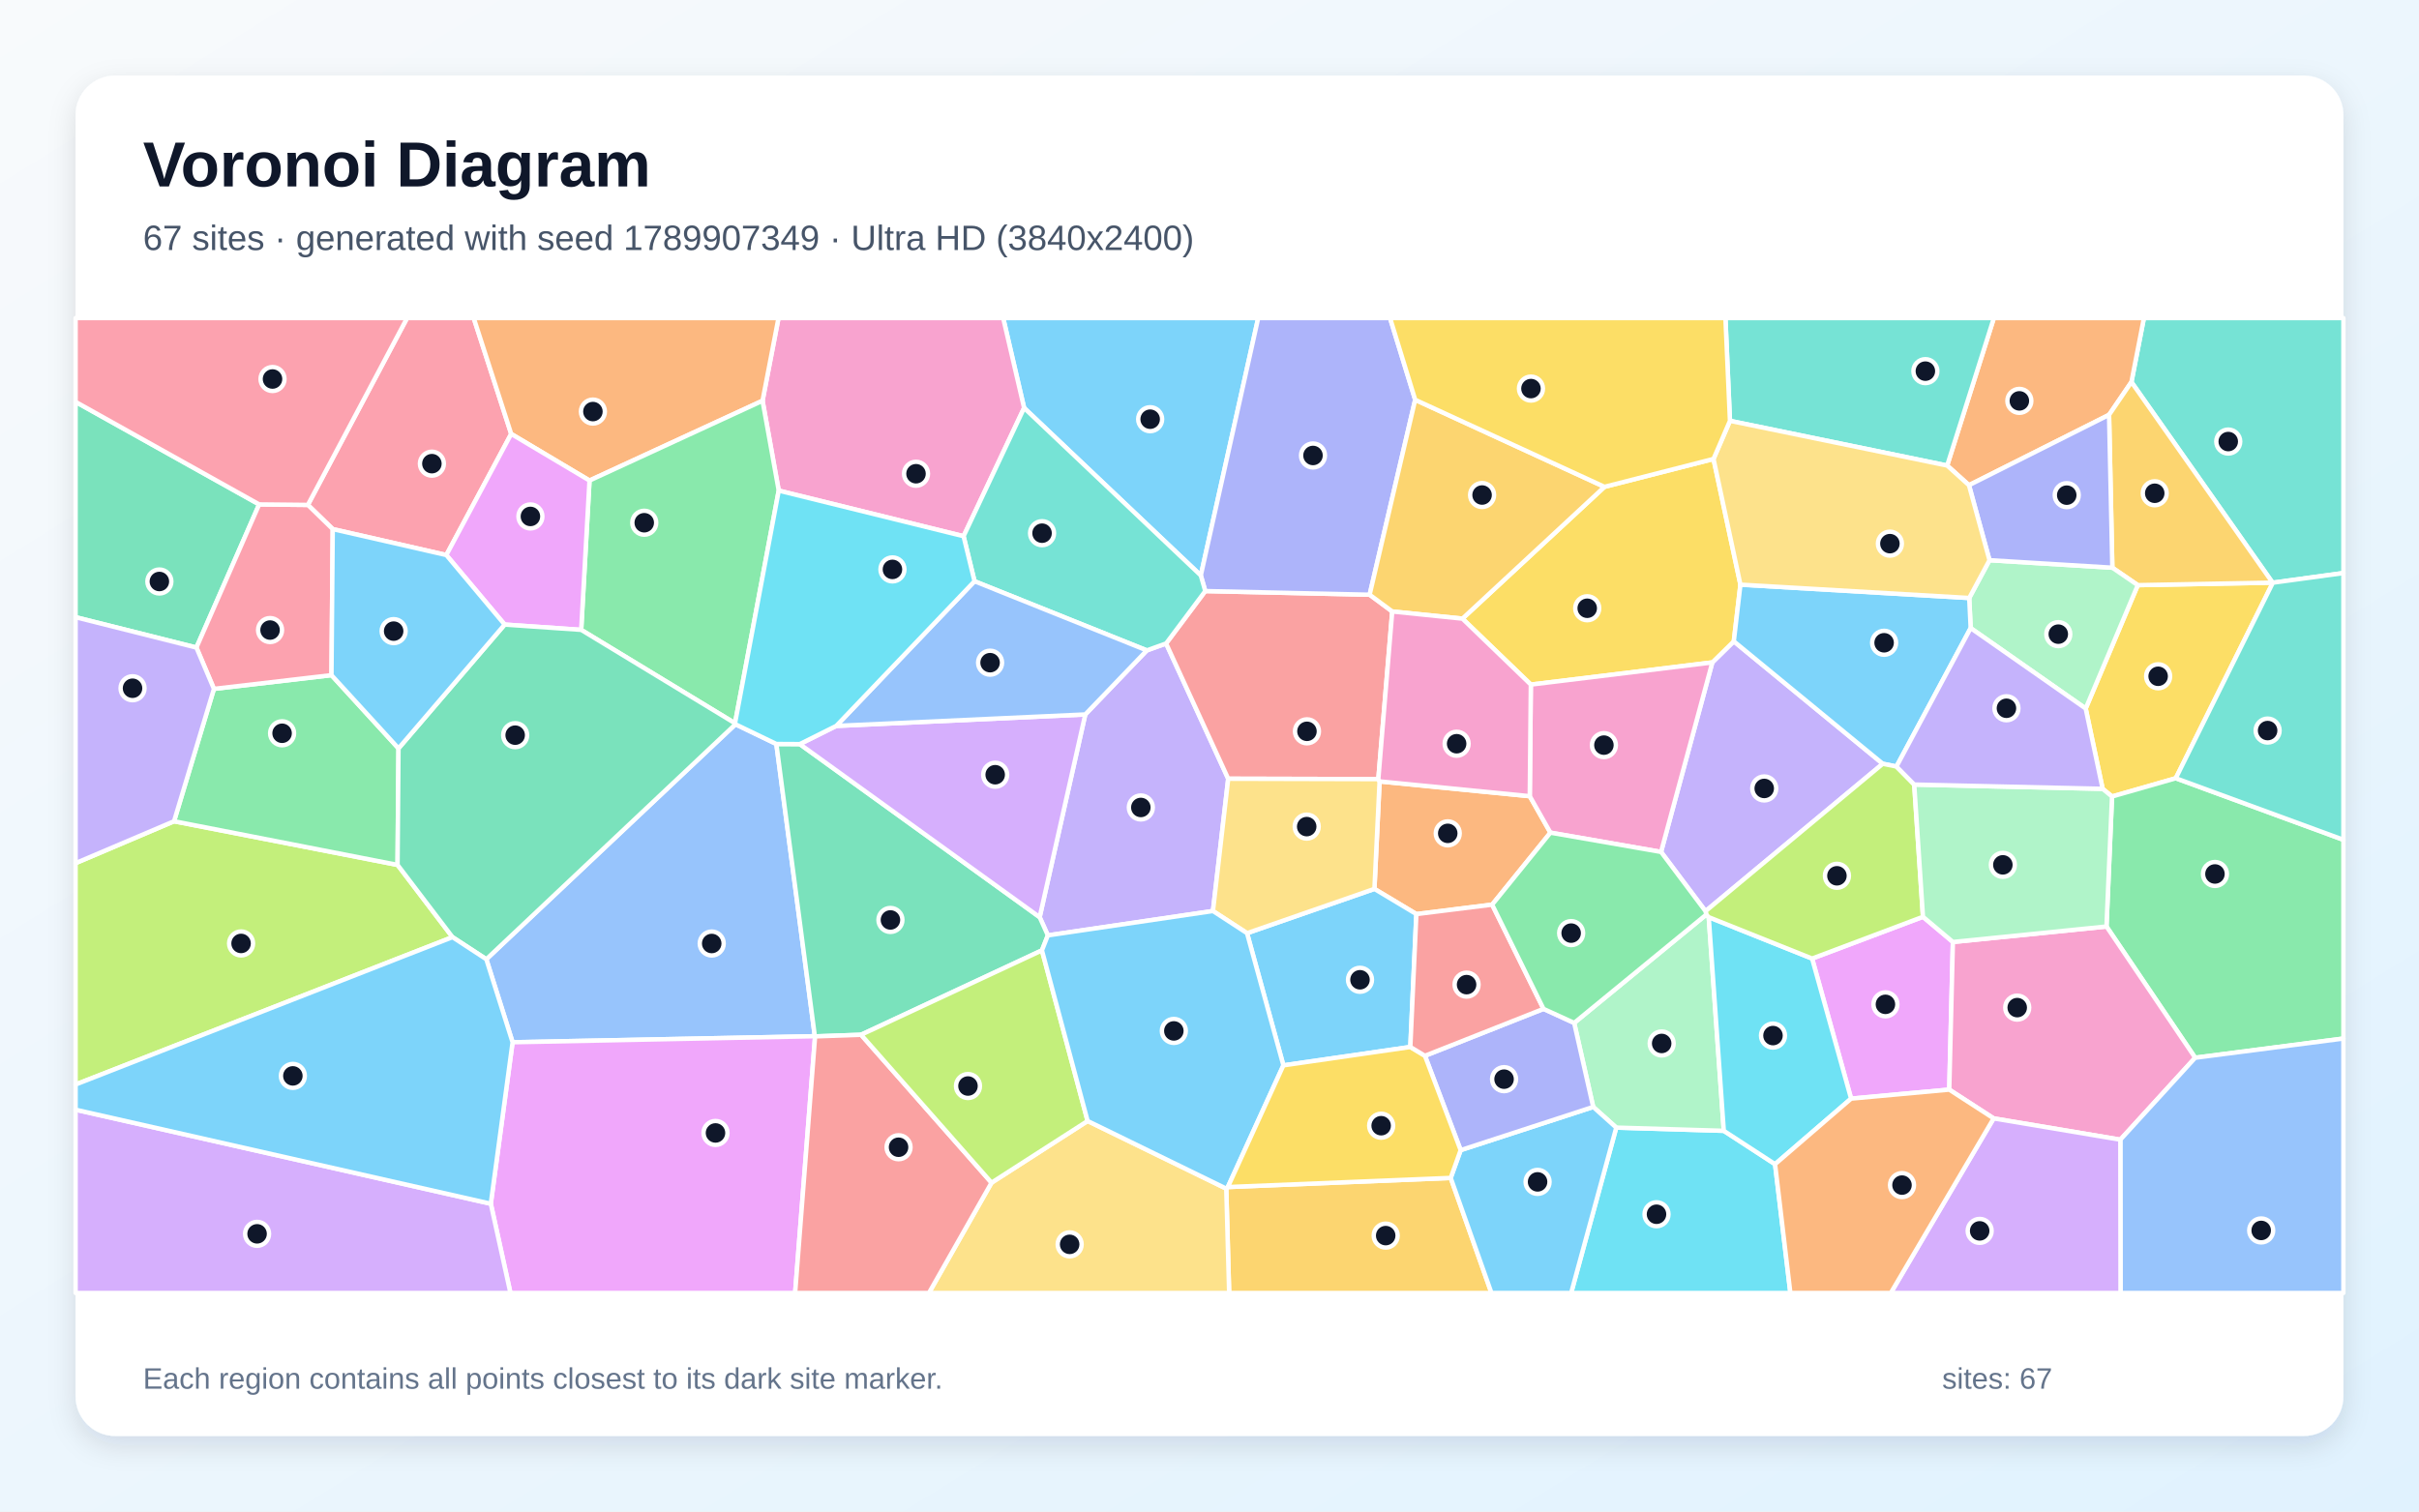
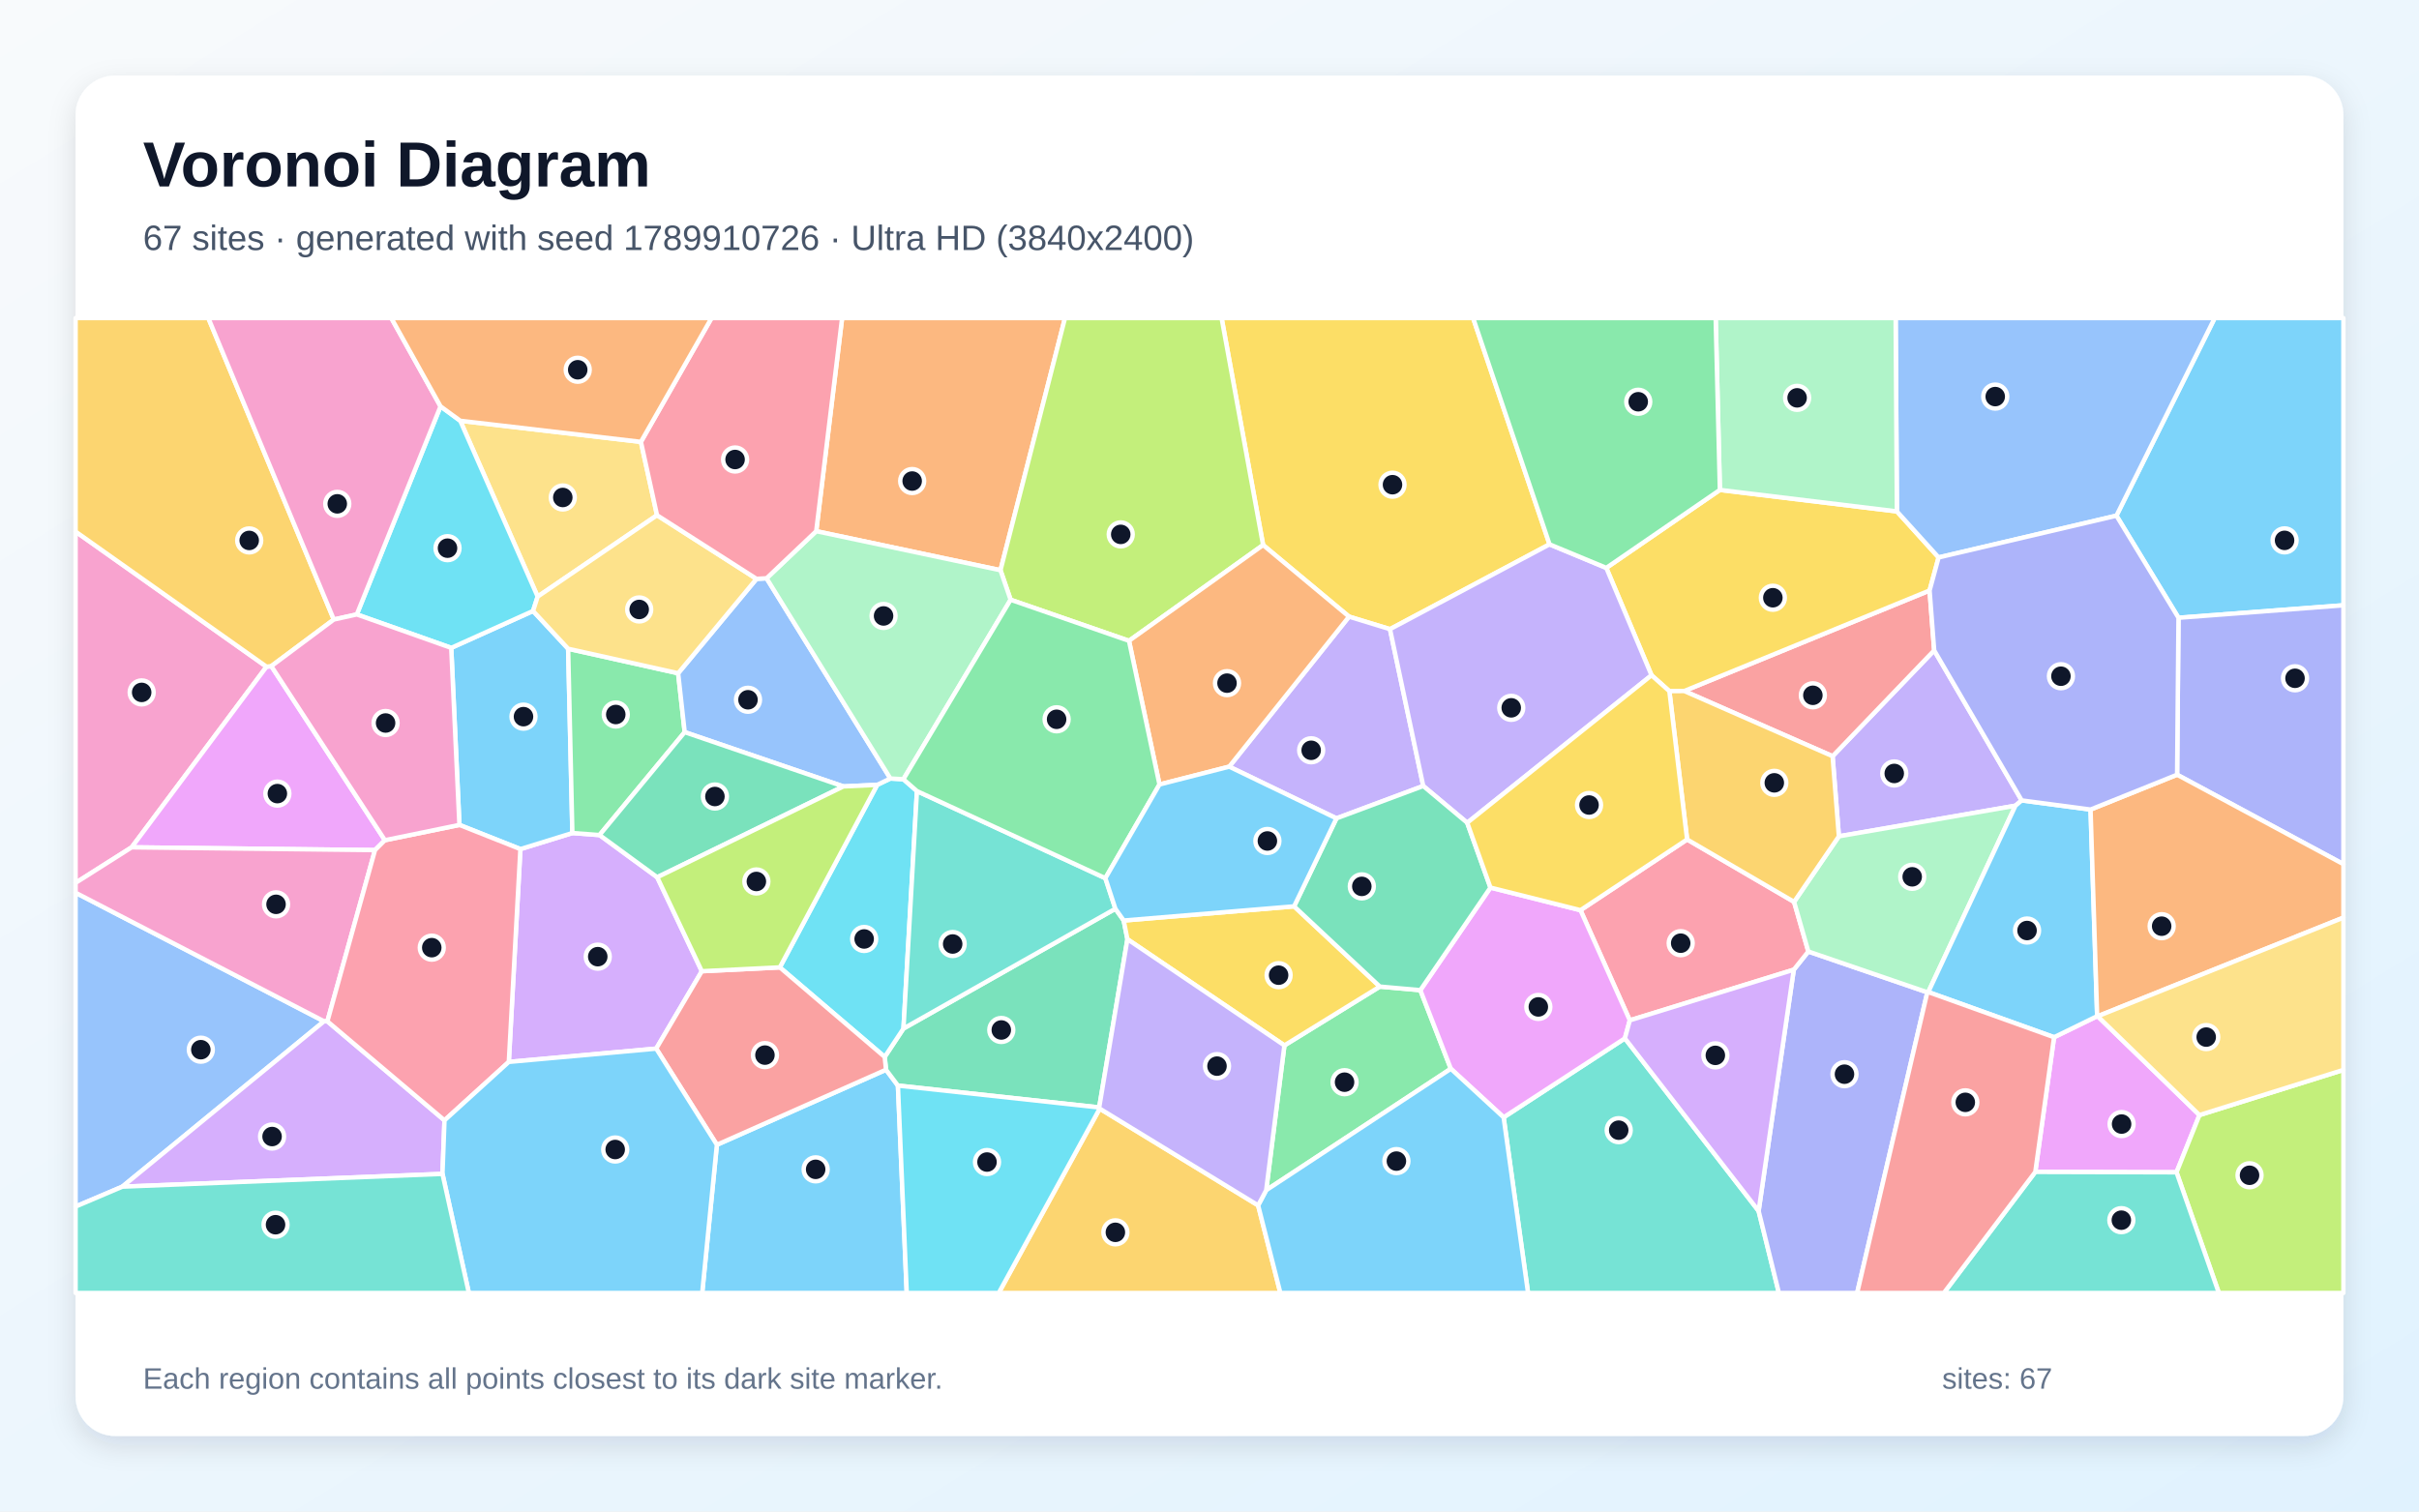
<svg xmlns="http://www.w3.org/2000/svg" width="3840" height="2400" viewBox="0 0 3840 2400" role="img" aria-labelledby="title description">
  <defs>
    <linearGradient id="background" x1="0" y1="0" x2="1" y2="1">
      <stop stop-color="#F8FAFC" />
      <stop offset="1" stop-color="#E0F2FE" />
    </linearGradient>
    <filter id="shadow" x="-5%" y="-5%" width="110%" height="110%">
      <feDropShadow dx="0" dy="15" stdDeviation="22" flood-color="#0F172A" flood-opacity=".12" />
    </filter>
  </defs>
  <rect width="3840" height="2400" fill="url(#background)" />
  <rect x="120" y="120" width="3600" height="2160" rx="63" fill="#FFFFFF" filter="url(#shadow)" />
  <g font-family="Arial, sans-serif">
    <text x="227" y="296" font-size="101" font-weight="700" fill="#0F172A">Voronoi Diagram</text>
-     <text x="227" y="397" font-size="56" fill="#475569">67 sites · generated with seed 1789907349 · Ultra HD (3840x2400)</text>
+     <text x="227" y="397" font-size="56" fill="#475569">67 sites · generated with seed 1789910726 · Ultra HD (3840x2400)</text>
  </g>
  <g stroke="#FFFFFF" stroke-width="7" stroke-linejoin="round">
-     <polygon points="1906.2,913.7 1625.7,647.7 1592.5,505.0 1997.3,505.0" fill="#38BDF8" fill-opacity="0.65" />
-     <polygon points="1925.5,1446.5 1663.4,1485.2 1650.4,1456.3 1722.8,1134.4 1820.5,1032.7 1851.1,1021.7 1949.7,1236.5" fill="#A78BFA" fill-opacity="0.65" />
-     <polygon points="1529.6,851.4 1236.2,779.0 1210.5,636.3 1235.8,505.0 1592.5,505.0 1625.7,647.7" fill="#F472B6" fill-opacity="0.65" />
-     <polygon points="2428.4,1264.2 2461.2,1322.1 2368.7,1436.4 2248.4,1451.4 2181.8,1411.4 2190.0,1240.7" fill="#FB923C" fill-opacity="0.65" />
-     <polygon points="3453.9,1235.7 3352.7,1264.7 3337.8,1252.5 3310.9,1125.0 3393.6,929.1 3607.5,925.1 3608.0,925.2" fill="#FACC15" fill-opacity="0.65" />
-     <polygon points="3484.7,1679.5 3343.9,1471.1 3352.7,1264.7 3453.9,1235.7 3720.0,1333.4 3720.0,1649.0" fill="#4ADE80" fill-opacity="0.65" />
-     <polygon points="3608.0,925.2 3607.5,925.1 3383.5,606.6 3403.3,505.0 3720.0,505.0 3720.0,909.9" fill="#2DD4BF" fill-opacity="0.65" />
-     <polygon points="813.7,1654.9 772.0,1523.1 1167.5,1150.0 1232.4,1181.3 1293.5,1645.3" fill="#60A5FA" fill-opacity="0.65" />
-     <polygon points="2938.5,1744.4 2876.6,1522.0 3052.6,1455.7 3100.1,1495.7 3094.3,1730.1" fill="#E879F9" fill-opacity="0.65" />
-     <polygon points="1654.0,1509.0 1366.9,1643.0 1293.9,1645.6 1293.5,1645.3 1232.4,1181.3 1269.6,1181.5 1650.4,1456.3 1663.4,1485.2" fill="#34D399" fill-opacity="0.65" />
-     <polygon points="1913.3,938.5 2174.2,944.3 2210.1,970.9 2188.0,1237.1 1949.7,1236.5 1851.1,1021.7" fill="#F87171" fill-opacity="0.65" />
-     <polygon points="2246.5,634.8 2174.2,944.3 1913.3,938.5 1906.2,913.7 1997.3,505.0 2206.6,505.0" fill="#818CF8" fill-opacity="0.65" />
-     <polygon points="1946.6,1887.3 1949.1,1884.8 2302.9,1870.3 2367.6,2053.0 1951.2,2053.0" fill="#FBBF24" fill-opacity="0.65" />
-     <polygon points="120.0,1722.0 120.0,1370.5 276.3,1304.0 631.1,1373.3 718.3,1488.0" fill="#A3E635" fill-opacity="0.65" />
-     <polygon points="1269.6,1181.5 1327.5,1152.6 1722.8,1134.4 1650.4,1456.3" fill="#C084FC" fill-opacity="0.65" />
-     <polygon points="811.5,689.0 708.5,881.3 528.2,840.1 488.7,801.7 646.2,505.0 752.0,505.0" fill="#FB7185" fill-opacity="0.65" />
-     <polygon points="2565.7,1790.4 2736.4,1795.5 2817.8,1848.5 2842.1,2053.0 2494.1,2053.0" fill="#22D3EE" fill-opacity="0.65" />
-     <polygon points="2708.6,1452.2 2712.5,1456.3 2736.4,1795.5 2565.7,1790.4 2529.1,1757.6 2498.9,1624.2" fill="#86EFAC" fill-opacity="0.65" />
-     <polygon points="1574.0,1877.9 1726.5,1779.9 1946.6,1887.3 1951.2,2053.0 1474.6,2053.0" fill="#FCD34D" fill-opacity="0.65" />
-     <polygon points="2238.8,1662.4 2037.3,1691.6 1979.6,1481.7 2181.8,1411.4 2248.4,1451.4" fill="#38BDF8" fill-opacity="0.65" />
-     <polygon points="2302.9,1870.3 2318.7,1826.2 2529.1,1757.6 2565.7,1790.4 2494.1,2053.0 2367.6,2053.0" fill="#38BDF8" fill-opacity="0.65" />
-     <polygon points="2988.8,1212.7 2707.4,1446.8 2636.8,1352.7 2718.2,1051.8 2752.3,1018.3" fill="#A78BFA" fill-opacity="0.65" />
-     <polygon points="3164.8,1775.8 3094.3,1730.1 3100.1,1495.7 3343.9,1471.1 3484.7,1679.5 3365.9,1809.6" fill="#F472B6" fill-opacity="0.65" />
-     <polygon points="3383.5,606.6 3348.0,658.7 3125.6,770.4 3091.0,739.2 3165.1,505.0 3403.3,505.0" fill="#FB923C" fill-opacity="0.65" />
-     <polygon points="2321.5,982.3 2547.0,773.0 2720.1,728.7 2762.8,928.3 2752.3,1018.3 2718.2,1051.8 2430.1,1087.0" fill="#FACC15" fill-opacity="0.65" />
-     <polygon points="632.6,1188.3 631.1,1373.3 276.3,1304.0 339.6,1093.8 526.2,1072.0" fill="#4ADE80" fill-opacity="0.65" />
-     <polygon points="1913.3,938.5 1851.1,1021.7 1820.5,1032.7 1547.0,922.9 1529.6,851.4 1625.7,647.7 1906.2,913.7" fill="#2DD4BF" fill-opacity="0.65" />
-     <polygon points="1327.5,1152.6 1547.0,922.9 1820.5,1032.7 1722.8,1134.4" fill="#60A5FA" fill-opacity="0.65" />
-     <polygon points="779.1,1911.3 813.7,1654.9 1293.5,1645.3 1293.9,1645.6 1262.2,2053.0 810.3,2053.0" fill="#E879F9" fill-opacity="0.65" />
-     <polygon points="411.4,800.9 311.8,1028.2 120.0,980.0 120.0,638.1" fill="#34D399" fill-opacity="0.65" />
-     <polygon points="1293.9,1645.6 1366.9,1643.0 1574.0,1877.9 1474.6,2053.0 1262.2,2053.0" fill="#F87171" fill-opacity="0.65" />
-     <polygon points="2450.2,1601.9 2498.9,1624.2 2529.1,1757.6 2318.7,1826.2 2262.0,1676.4" fill="#818CF8" fill-opacity="0.65" />
-     <polygon points="3353.2,901.4 3348.0,658.7 3383.5,606.6 3607.5,925.1 3393.6,929.1" fill="#FBBF24" fill-opacity="0.65" />
-     <polygon points="1366.9,1643.0 1654.0,1509.0 1726.5,1779.9 1574.0,1877.9" fill="#A3E635" fill-opacity="0.65" />
-     <polygon points="120.0,1762.0 779.1,1911.3 810.3,2053.0 120.0,2053.0" fill="#C084FC" fill-opacity="0.65" />
-     <polygon points="526.2,1072.0 339.6,1093.8 311.8,1028.2 411.4,800.9 488.7,801.7 528.2,840.1" fill="#FB7185" fill-opacity="0.65" />
-     <polygon points="2817.8,1848.5 2736.4,1795.5 2712.5,1456.3 2876.6,1522.0 2938.5,1744.4" fill="#22D3EE" fill-opacity="0.65" />
-     <polygon points="3128.3,997.3 3126.0,949.5 3158.2,889.5 3353.2,901.4 3393.6,929.1 3310.9,1125.0" fill="#86EFAC" fill-opacity="0.65" />
-     <polygon points="1979.6,1481.7 1925.5,1446.5 1949.7,1236.5 2188.0,1237.1 2190.0,1240.7 2181.8,1411.4" fill="#FCD34D" fill-opacity="0.65" />
-     <polygon points="1726.5,1779.9 1654.0,1509.0 1663.4,1485.2 1925.5,1446.5 1979.6,1481.7 2037.3,1691.6 1949.1,1884.8 1946.6,1887.3" fill="#38BDF8" fill-opacity="0.65" />
-     <polygon points="3126.0,949.5 3128.3,997.3 3010.5,1217.1 2988.8,1212.7 2752.3,1018.3 2762.8,928.3" fill="#38BDF8" fill-opacity="0.65" />
-     <polygon points="311.8,1028.2 339.6,1093.8 276.3,1304.0 120.0,1370.5 120.0,980.0" fill="#A78BFA" fill-opacity="0.65" />
-     <polygon points="2430.1,1087.0 2718.2,1051.8 2636.8,1352.7 2461.2,1322.1 2428.4,1264.2" fill="#F472B6" fill-opacity="0.65" />
-     <polygon points="935.8,763.0 811.5,689.0 752.0,505.0 1235.8,505.0 1210.5,636.3" fill="#FB923C" fill-opacity="0.65" />
-     <polygon points="2037.3,1691.6 2238.8,1662.4 2262.0,1676.4 2318.7,1826.2 2302.9,1870.3 1949.1,1884.8" fill="#FACC15" fill-opacity="0.65" />
-     <polygon points="1166.8,1148.4 922.6,1000.1 935.8,763.0 1210.5,636.3 1236.2,779.0" fill="#4ADE80" fill-opacity="0.65" />
-     <polygon points="3091.0,739.2 2746.2,668.2 2739.0,505.0 3165.1,505.0" fill="#2DD4BF" fill-opacity="0.65" />
-     <polygon points="3365.9,1809.6 3484.7,1679.5 3720.0,1649.0 3720.0,2053.0 3366.2,2053.0" fill="#60A5FA" fill-opacity="0.65" />
-     <polygon points="922.6,1000.1 801.1,991.7 708.5,881.3 811.5,689.0 935.8,763.0" fill="#E879F9" fill-opacity="0.65" />
-     <polygon points="718.3,1488.0 631.1,1373.3 632.6,1188.3 801.1,991.7 922.6,1000.1 1166.8,1148.4 1167.5,1150.0 772.0,1523.1" fill="#34D399" fill-opacity="0.65" />
-     <polygon points="2450.2,1601.9 2262.0,1676.4 2238.8,1662.4 2248.4,1451.4 2368.7,1436.4" fill="#F87171" fill-opacity="0.65" />
-     <polygon points="3158.2,889.5 3125.6,770.4 3348.0,658.7 3353.2,901.4" fill="#818CF8" fill-opacity="0.65" />
-     <polygon points="2547.0,773.0 2321.5,982.3 2210.1,970.9 2174.2,944.3 2246.5,634.8" fill="#FBBF24" fill-opacity="0.65" />
-     <polygon points="3010.5,1217.1 3038.7,1245.7 3052.6,1455.7 2876.6,1522.0 2712.5,1456.3 2708.6,1452.2 2707.4,1446.8 2988.8,1212.7" fill="#A3E635" fill-opacity="0.65" />
-     <polygon points="3164.8,1775.8 3365.9,1809.6 3366.2,2053.0 3001.5,2053.0" fill="#C084FC" fill-opacity="0.65" />
-     <polygon points="488.7,801.7 411.4,800.9 120.0,638.1 120.0,505.0 646.2,505.0" fill="#FB7185" fill-opacity="0.65" />
-     <polygon points="1547.0,922.9 1327.5,1152.6 1269.6,1181.5 1232.4,1181.3 1167.5,1150.0 1166.8,1148.4 1236.2,779.0 1529.6,851.4" fill="#22D3EE" fill-opacity="0.65" />
-     <polygon points="3100.1,1495.7 3052.6,1455.7 3038.7,1245.7 3337.8,1252.5 3352.7,1264.7 3343.9,1471.1" fill="#86EFAC" fill-opacity="0.65" />
-     <polygon points="2746.2,668.2 3091.0,739.2 3125.6,770.4 3158.2,889.5 3126.0,949.5 2762.8,928.3 2720.1,728.7" fill="#FCD34D" fill-opacity="0.65" />
-     <polygon points="801.1,991.7 632.6,1188.3 526.2,1072.0 528.2,840.1 708.5,881.3" fill="#38BDF8" fill-opacity="0.65" />
-     <polygon points="120.0,1762.0 120.0,1722.0 718.3,1488.0 772.0,1523.1 813.7,1654.9 779.1,1911.3" fill="#38BDF8" fill-opacity="0.65" />
-     <polygon points="3038.7,1245.7 3010.5,1217.1 3128.3,997.3 3310.9,1125.0 3337.8,1252.5" fill="#A78BFA" fill-opacity="0.65" />
-     <polygon points="2321.5,982.3 2430.1,1087.0 2428.4,1264.2 2190.0,1240.7 2188.0,1237.1 2210.1,970.9" fill="#F472B6" fill-opacity="0.65" />
-     <polygon points="2817.8,1848.5 2938.5,1744.4 3094.3,1730.1 3164.8,1775.8 3001.5,2053.0 2842.1,2053.0" fill="#FB923C" fill-opacity="0.65" />
-     <polygon points="2746.2,668.2 2720.1,728.7 2547.0,773.0 2246.5,634.8 2206.6,505.0 2739.0,505.0" fill="#FACC15" fill-opacity="0.65" />
-     <polygon points="2636.8,1352.7 2707.4,1446.8 2708.6,1452.2 2498.9,1624.2 2450.2,1601.9 2368.7,1436.4 2461.2,1322.1" fill="#4ADE80" fill-opacity="0.65" />
-     <polygon points="3453.9,1235.7 3608.0,925.2 3720.0,909.9 3720.0,1333.4" fill="#2DD4BF" fill-opacity="0.65" />
+     <polygon points="1138.0,1817.7 1406.5,1698.5 1425.4,1723.7 1439.4,2053.0 1114.7,2053.0" fill="#38BDF8" fill-opacity="0.65" />
+     <polygon points="3209.3,1270.9 3199.4,1279.3 2919.1,1327.9 2909.1,1200.7 3070.4,1032.7" fill="#A78BFA" fill-opacity="0.65" />
+     <polygon points="423.1,1058.6 209.0,1345.4 120.0,1401.8 120.0,844.1" fill="#F472B6" fill-opacity="0.65" />
+     <polygon points="1588.2,905.4 1295.7,843.4 1336.8,505.0 1690.6,505.0" fill="#FB923C" fill-opacity="0.65" />
+     <polygon points="2459.8,864.3 2206.5,999.0 2141.5,979.1 2005.1,865.4 1939.2,505.0 2338.5,505.0" fill="#FACC15" fill-opacity="0.65" />
+     <polygon points="2010.0,1889.8 2038.9,1659.9 2190.4,1566.5 2254.7,1572.2 2303.1,1697.0" fill="#4ADE80" fill-opacity="0.65" />
+     <polygon points="2386.9,1774.1 2579.4,1648.7 2791.7,1922.8 2823.9,2053.0 2425.7,2053.0" fill="#2DD4BF" fill-opacity="0.65" />
+     <polygon points="194.2,1884.2 120.0,1915.8 120.0,1417.5 514.4,1621.6" fill="#60A5FA" fill-opacity="0.65" />
+     <polygon points="611.0,1334.1 595.3,1349.8 209.0,1345.4 423.1,1058.6 430.7,1057.7" fill="#E879F9" fill-opacity="0.65" />
+     <polygon points="1783.8,1461.6 1789.7,1491.3 1744.9,1758.4 1425.4,1723.7 1406.5,1698.5 1404.4,1678.2 1434.2,1633.1 1770.6,1442.9" fill="#34D399" fill-opacity="0.65" />
+     <polygon points="2673.6,1097.2 3063.1,937.6 3070.4,1032.7 2909.1,1200.7" fill="#F87171" fill-opacity="0.65" />
+     <polygon points="2791.7,1922.8 2847.5,1539.7 2870.6,1510.8 3059.5,1575.6 2948.1,2053.0 2823.9,2053.0" fill="#818CF8" fill-opacity="0.65" />
+     <polygon points="529.9,983.7 430.7,1057.7 423.1,1058.6 120.0,844.1 120.0,505.0 330.7,505.0" fill="#FBBF24" fill-opacity="0.65" />
+     <polygon points="2005.1,865.4 1792.2,1017.5 1604.3,952.3 1588.2,905.4 1690.6,505.0 1939.2,505.0" fill="#A3E635" fill-opacity="0.65" />
+     <polygon points="807.7,1686.1 826.1,1348.2 908.6,1322.7 951.7,1325.9 1043.3,1392.9 1114.1,1542.1 1041.7,1665.0" fill="#C084FC" fill-opacity="0.65" />
+     <polygon points="2678.2,1332.9 2848.0,1432.0 2870.6,1510.8 2847.5,1539.7 2587.2,1620.1 2508.9,1445.2" fill="#FB7185" fill-opacity="0.65" />
+     <polygon points="1237.9,1536.0 1392.5,1246.2 1413.4,1236.1 1434.1,1237.3 1455.6,1256.1 1434.2,1633.1 1404.4,1678.2" fill="#22D3EE" fill-opacity="0.65" />
+     <polygon points="3061.0,1575.2 3059.5,1575.6 2870.6,1510.8 2848.0,1432.0 2919.1,1327.9 3199.4,1279.3" fill="#86EFAC" fill-opacity="0.65" />
+     <polygon points="1017.4,701.6 1043.0,818.1 853.5,947.3 730.6,668.1" fill="#FCD34D" fill-opacity="0.65" />
+     <polygon points="3458.2,980.9 3359.7,818.8 3515.7,505.0 3720.0,505.0 3720.0,961.1" fill="#38BDF8" fill-opacity="0.65" />
+     <polygon points="901.9,1030.1 908.6,1322.7 826.1,1348.2 729.3,1309.8 716.3,1028.7 846.2,970.1" fill="#38BDF8" fill-opacity="0.65" />
+     <polygon points="2259.3,1248.0 2121.5,1299.4 1951.3,1217.3 2141.5,979.1 2206.5,999.0" fill="#A78BFA" fill-opacity="0.65" />
+     <polygon points="519.7,1621.7 514.4,1621.6 120.0,1417.5 120.0,1401.8 209.0,1345.4 595.3,1349.8" fill="#F472B6" fill-opacity="0.65" />
+     <polygon points="1951.3,1217.3 1840.6,1245.6 1792.2,1017.5 2005.1,865.4 2141.5,979.1" fill="#FB923C" fill-opacity="0.65" />
+     <polygon points="2730.2,777.9 3011.2,812.0 3077.4,885.1 3063.1,937.6 2673.6,1097.2 2650.0,1097.4 2621.7,1072.2 2549.9,901.7" fill="#FACC15" fill-opacity="0.65" />
+     <polygon points="901.9,1030.1 1076.5,1069.0 1086.9,1162.5 951.7,1325.9 908.6,1322.7" fill="#4ADE80" fill-opacity="0.65" />
+     <polygon points="1754.7,1394.4 1770.6,1442.9 1434.2,1633.1 1455.6,1256.1" fill="#2DD4BF" fill-opacity="0.65" />
+     <polygon points="1338.8,1248.7 1086.9,1162.5 1076.5,1069.0 1200.9,919.1 1216.9,918.2 1413.4,1236.1 1392.5,1246.2" fill="#60A5FA" fill-opacity="0.65" />
+     <polygon points="3230.9,1860.8 3260.7,1646.9 3329.1,1613.5 3329.9,1613.6 3491.5,1770.5 3455.1,1861.4" fill="#E879F9" fill-opacity="0.65" />
+     <polygon points="1338.8,1248.7 1043.3,1392.9 951.7,1325.9 1086.9,1162.5" fill="#34D399" fill-opacity="0.65" />
+     <polygon points="1041.7,1665.0 1114.1,1542.1 1237.9,1536.0 1404.4,1678.2 1406.5,1698.5 1138.0,1817.7" fill="#F87171" fill-opacity="0.65" />
+     <polygon points="3456.0,1230.1 3458.2,980.9 3720.0,961.1 3720.0,1372.1" fill="#818CF8" fill-opacity="0.65" />
+     <polygon points="1745.7,1760.3 1997.2,1913.9 2032.5,2053.0 1585.4,2053.0" fill="#FBBF24" fill-opacity="0.65" />
+     <polygon points="3455.1,1861.4 3491.5,1770.5 3720.0,1698.8 3720.0,2053.0 3522.3,2053.0" fill="#A3E635" fill-opacity="0.65" />
+     <polygon points="194.2,1884.2 514.4,1621.6 519.7,1621.7 705.6,1778.9 702.4,1863.9" fill="#C084FC" fill-opacity="0.65" />
+     <polygon points="705.6,1778.9 519.7,1621.7 595.3,1349.8 611.0,1334.1 729.3,1309.8 826.1,1348.2 807.7,1686.1" fill="#FB7185" fill-opacity="0.65" />
+     <polygon points="566.4,975.6 699.3,645.2 730.6,668.1 853.5,947.3 846.2,970.1 716.3,1028.7" fill="#22D3EE" fill-opacity="0.65" />
+     <polygon points="1434.1,1237.3 1413.4,1236.1 1216.9,918.2 1295.7,843.4 1588.2,905.4 1604.3,952.3" fill="#86EFAC" fill-opacity="0.65" />
+     <polygon points="1200.9,919.1 1076.5,1069.0 901.9,1030.1 846.2,970.1 853.5,947.3 1043.0,818.1" fill="#FCD34D" fill-opacity="0.65" />
+     <polygon points="3318.6,1285.4 3329.1,1613.5 3260.7,1646.9 3061.0,1575.2 3199.4,1279.3 3209.3,1270.9" fill="#38BDF8" fill-opacity="0.65" />
+     <polygon points="702.4,1863.9 705.6,1778.9 807.7,1686.1 1041.7,1665.0 1138.0,1817.7 1114.7,2053.0 744.3,2053.0" fill="#38BDF8" fill-opacity="0.65" />
+     <polygon points="2549.9,901.7 2621.7,1072.2 2329.1,1306.4 2259.3,1248.0 2206.5,999.0 2459.8,864.3" fill="#A78BFA" fill-opacity="0.65" />
+     <polygon points="699.3,645.2 566.4,975.6 529.9,983.7 330.7,505.0 621.2,505.0" fill="#F472B6" fill-opacity="0.65" />
+     <polygon points="3329.9,1613.6 3329.1,1613.5 3318.6,1285.4 3456.0,1230.1 3720.0,1372.1 3720.0,1457.0" fill="#FB923C" fill-opacity="0.65" />
+     <polygon points="2054.3,1439.1 2190.4,1566.5 2038.9,1659.9 1789.7,1491.3 1783.8,1461.6" fill="#FACC15" fill-opacity="0.65" />
+     <polygon points="1604.3,952.3 1792.2,1017.5 1840.6,1245.6 1754.7,1394.4 1455.6,1256.1 1434.1,1237.3" fill="#4ADE80" fill-opacity="0.65" />
+     <polygon points="3230.9,1860.8 3455.1,1861.4 3522.3,2053.0 3085.7,2053.0" fill="#2DD4BF" fill-opacity="0.65" />
+     <polygon points="3359.7,818.8 3077.4,885.1 3011.2,812.0 3009.2,505.0 3515.7,505.0" fill="#60A5FA" fill-opacity="0.65" />
+     <polygon points="2366.0,1409.3 2508.9,1445.2 2587.2,1620.1 2579.4,1648.7 2386.9,1774.1 2303.1,1697.0 2254.7,1572.2" fill="#E879F9" fill-opacity="0.65" />
+     <polygon points="2054.3,1439.1 2121.5,1299.4 2259.3,1248.0 2329.1,1306.4 2366.0,1409.3 2254.7,1572.2 2190.4,1566.5" fill="#34D399" fill-opacity="0.65" />
+     <polygon points="3059.5,1575.6 3061.0,1575.2 3260.7,1646.9 3230.9,1860.8 3085.7,2053.0 2948.1,2053.0" fill="#F87171" fill-opacity="0.65" />
+     <polygon points="3456.0,1230.1 3318.6,1285.4 3209.3,1270.9 3070.4,1032.7 3063.1,937.6 3077.4,885.1 3359.7,818.8 3458.2,980.9" fill="#818CF8" fill-opacity="0.65" />
+     <polygon points="2848.0,1432.0 2678.2,1332.9 2650.0,1097.4 2673.6,1097.2 2909.1,1200.7 2919.1,1327.9" fill="#FBBF24" fill-opacity="0.65" />
+     <polygon points="1114.1,1542.1 1043.3,1392.9 1338.8,1248.7 1392.5,1246.2 1237.9,1536.0" fill="#A3E635" fill-opacity="0.65" />
+     <polygon points="2587.2,1620.1 2847.5,1539.7 2791.7,1922.8 2579.4,1648.7" fill="#C084FC" fill-opacity="0.65" />
+     <polygon points="1295.7,843.4 1216.9,918.2 1200.9,919.1 1043.0,818.1 1017.4,701.6 1129.5,505.0 1336.8,505.0" fill="#FB7185" fill-opacity="0.65" />
+     <polygon points="1425.4,1723.7 1744.9,1758.4 1745.7,1760.3 1585.4,2053.0 1439.4,2053.0" fill="#22D3EE" fill-opacity="0.65" />
+     <polygon points="3011.2,812.0 2730.2,777.9 2723.5,505.0 3009.2,505.0" fill="#86EFAC" fill-opacity="0.65" />
+     <polygon points="3491.5,1770.5 3329.9,1613.6 3720.0,1457.0 3720.0,1698.8" fill="#FCD34D" fill-opacity="0.65" />
+     <polygon points="1997.2,1913.9 2010.0,1889.8 2303.1,1697.0 2386.9,1774.1 2425.7,2053.0 2032.5,2053.0" fill="#38BDF8" fill-opacity="0.65" />
+     <polygon points="1754.7,1394.4 1840.6,1245.6 1951.3,1217.3 2121.5,1299.4 2054.3,1439.1 1783.8,1461.6 1770.6,1442.9" fill="#38BDF8" fill-opacity="0.65" />
+     <polygon points="1997.2,1913.9 1745.7,1760.3 1744.9,1758.4 1789.7,1491.3 2038.9,1659.9 2010.0,1889.8" fill="#A78BFA" fill-opacity="0.65" />
+     <polygon points="566.4,975.6 716.3,1028.7 729.3,1309.8 611.0,1334.1 430.7,1057.7 529.9,983.7" fill="#F472B6" fill-opacity="0.65" />
+     <polygon points="1017.4,701.6 730.6,668.1 699.3,645.2 621.2,505.0 1129.5,505.0" fill="#FB923C" fill-opacity="0.65" />
+     <polygon points="2678.2,1332.9 2508.9,1445.2 2366.0,1409.3 2329.1,1306.4 2621.7,1072.2 2650.0,1097.4" fill="#FACC15" fill-opacity="0.65" />
+     <polygon points="2730.2,777.9 2549.9,901.7 2459.8,864.3 2338.5,505.0 2723.5,505.0" fill="#4ADE80" fill-opacity="0.65" />
+     <polygon points="120.0,1915.8 194.2,1884.2 702.4,1863.9 744.3,2053.0 120.0,2053.0" fill="#2DD4BF" fill-opacity="0.65" />
  </g>
  <g>
-     <circle cx="1825.8" cy="665.6" r="19" fill="#0F172A" stroke="#FFFFFF" stroke-width="7" />
-     <circle cx="1811.0" cy="1282.1" r="19" fill="#0F172A" stroke="#FFFFFF" stroke-width="7" />
-     <circle cx="1454.1" cy="752.2" r="19" fill="#0F172A" stroke="#FFFFFF" stroke-width="7" />
-     <circle cx="2298.2" cy="1323.2" r="19" fill="#0F172A" stroke="#FFFFFF" stroke-width="7" />
-     <circle cx="3425.9" cy="1073.8" r="19" fill="#0F172A" stroke="#FFFFFF" stroke-width="7" />
-     <circle cx="3516.1" cy="1387.7" r="19" fill="#0F172A" stroke="#FFFFFF" stroke-width="7" />
-     <circle cx="3537.2" cy="701.1" r="19" fill="#0F172A" stroke="#FFFFFF" stroke-width="7" />
-     <circle cx="1129.8" cy="1498.1" r="19" fill="#0F172A" stroke="#FFFFFF" stroke-width="7" />
-     <circle cx="2993.0" cy="1594.7" r="19" fill="#0F172A" stroke="#FFFFFF" stroke-width="7" />
-     <circle cx="1413.5" cy="1460.7" r="19" fill="#0F172A" stroke="#FFFFFF" stroke-width="7" />
-     <circle cx="2074.7" cy="1161.2" r="19" fill="#0F172A" stroke="#FFFFFF" stroke-width="7" />
-     <circle cx="2084.3" cy="723.2" r="19" fill="#0F172A" stroke="#FFFFFF" stroke-width="7" />
-     <circle cx="2199.7" cy="1961.9" r="19" fill="#0F172A" stroke="#FFFFFF" stroke-width="7" />
-     <circle cx="382.7" cy="1498.0" r="19" fill="#0F172A" stroke="#FFFFFF" stroke-width="7" />
-     <circle cx="1579.8" cy="1230.1" r="19" fill="#0F172A" stroke="#FFFFFF" stroke-width="7" />
-     <circle cx="685.6" cy="736.2" r="19" fill="#0F172A" stroke="#FFFFFF" stroke-width="7" />
-     <circle cx="2629.6" cy="1928.0" r="19" fill="#0F172A" stroke="#FFFFFF" stroke-width="7" />
-     <circle cx="2637.8" cy="1656.8" r="19" fill="#0F172A" stroke="#FFFFFF" stroke-width="7" />
-     <circle cx="1698.0" cy="1975.8" r="19" fill="#0F172A" stroke="#FFFFFF" stroke-width="7" />
-     <circle cx="2158.9" cy="1555.7" r="19" fill="#0F172A" stroke="#FFFFFF" stroke-width="7" />
-     <circle cx="2440.8" cy="1876.6" r="19" fill="#0F172A" stroke="#FFFFFF" stroke-width="7" />
-     <circle cx="2800.6" cy="1251.9" r="19" fill="#0F172A" stroke="#FFFFFF" stroke-width="7" />
-     <circle cx="3202.2" cy="1599.9" r="19" fill="#0F172A" stroke="#FFFFFF" stroke-width="7" />
-     <circle cx="3205.6" cy="636.5" r="19" fill="#0F172A" stroke="#FFFFFF" stroke-width="7" />
-     <circle cx="2519.6" cy="965.8" r="19" fill="#0F172A" stroke="#FFFFFF" stroke-width="7" />
-     <circle cx="447.8" cy="1164.3" r="19" fill="#0F172A" stroke="#FFFFFF" stroke-width="7" />
-     <circle cx="1654.2" cy="846.6" r="19" fill="#0F172A" stroke="#FFFFFF" stroke-width="7" />
-     <circle cx="1571.7" cy="1052.2" r="19" fill="#0F172A" stroke="#FFFFFF" stroke-width="7" />
-     <circle cx="1135.8" cy="1798.9" r="19" fill="#0F172A" stroke="#FFFFFF" stroke-width="7" />
-     <circle cx="253.0" cy="923.3" r="19" fill="#0F172A" stroke="#FFFFFF" stroke-width="7" />
-     <circle cx="1426.4" cy="1821.6" r="19" fill="#0F172A" stroke="#FFFFFF" stroke-width="7" />
-     <circle cx="2387.6" cy="1713.5" r="19" fill="#0F172A" stroke="#FFFFFF" stroke-width="7" />
-     <circle cx="3420.5" cy="783.2" r="19" fill="#0F172A" stroke="#FFFFFF" stroke-width="7" />
-     <circle cx="1536.6" cy="1724.4" r="19" fill="#0F172A" stroke="#FFFFFF" stroke-width="7" />
-     <circle cx="408.1" cy="1959.1" r="19" fill="#0F172A" stroke="#FFFFFF" stroke-width="7" />
-     <circle cx="428.7" cy="1000.4" r="19" fill="#0F172A" stroke="#FFFFFF" stroke-width="7" />
-     <circle cx="2814.5" cy="1644.3" r="19" fill="#0F172A" stroke="#FFFFFF" stroke-width="7" />
-     <circle cx="3267.4" cy="1006.9" r="19" fill="#0F172A" stroke="#FFFFFF" stroke-width="7" />
-     <circle cx="2074.3" cy="1312.5" r="19" fill="#0F172A" stroke="#FFFFFF" stroke-width="7" />
-     <circle cx="1863.4" cy="1636.9" r="19" fill="#0F172A" stroke="#FFFFFF" stroke-width="7" />
-     <circle cx="2990.9" cy="1020.6" r="19" fill="#0F172A" stroke="#FFFFFF" stroke-width="7" />
-     <circle cx="210.4" cy="1092.8" r="19" fill="#0F172A" stroke="#FFFFFF" stroke-width="7" />
-     <circle cx="2546.1" cy="1183.1" r="19" fill="#0F172A" stroke="#FFFFFF" stroke-width="7" />
-     <circle cx="941.2" cy="653.5" r="19" fill="#0F172A" stroke="#FFFFFF" stroke-width="7" />
-     <circle cx="2192.5" cy="1787.4" r="19" fill="#0F172A" stroke="#FFFFFF" stroke-width="7" />
-     <circle cx="1022.7" cy="830.0" r="19" fill="#0F172A" stroke="#FFFFFF" stroke-width="7" />
-     <circle cx="3056.4" cy="589.3" r="19" fill="#0F172A" stroke="#FFFFFF" stroke-width="7" />
-     <circle cx="3589.5" cy="1953.7" r="19" fill="#0F172A" stroke="#FFFFFF" stroke-width="7" />
-     <circle cx="842.0" cy="820.0" r="19" fill="#0F172A" stroke="#FFFFFF" stroke-width="7" />
-     <circle cx="817.8" cy="1167.3" r="19" fill="#0F172A" stroke="#FFFFFF" stroke-width="7" />
-     <circle cx="2328.1" cy="1563.4" r="19" fill="#0F172A" stroke="#FFFFFF" stroke-width="7" />
-     <circle cx="3280.8" cy="786.2" r="19" fill="#0F172A" stroke="#FFFFFF" stroke-width="7" />
-     <circle cx="2352.7" cy="786.0" r="19" fill="#0F172A" stroke="#FFFFFF" stroke-width="7" />
-     <circle cx="2916.0" cy="1390.6" r="19" fill="#0F172A" stroke="#FFFFFF" stroke-width="7" />
-     <circle cx="3142.6" cy="1954.4" r="19" fill="#0F172A" stroke="#FFFFFF" stroke-width="7" />
-     <circle cx="432.6" cy="601.8" r="19" fill="#0F172A" stroke="#FFFFFF" stroke-width="7" />
-     <circle cx="1416.7" cy="904.1" r="19" fill="#0F172A" stroke="#FFFFFF" stroke-width="7" />
-     <circle cx="3179.4" cy="1373.2" r="19" fill="#0F172A" stroke="#FFFFFF" stroke-width="7" />
-     <circle cx="3000.1" cy="863.2" r="19" fill="#0F172A" stroke="#FFFFFF" stroke-width="7" />
-     <circle cx="624.9" cy="1002.1" r="19" fill="#0F172A" stroke="#FFFFFF" stroke-width="7" />
-     <circle cx="464.9" cy="1708.3" r="19" fill="#0F172A" stroke="#FFFFFF" stroke-width="7" />
-     <circle cx="3185.1" cy="1124.6" r="19" fill="#0F172A" stroke="#FFFFFF" stroke-width="7" />
-     <circle cx="2312.3" cy="1180.9" r="19" fill="#0F172A" stroke="#FFFFFF" stroke-width="7" />
-     <circle cx="3019.3" cy="1881.7" r="19" fill="#0F172A" stroke="#FFFFFF" stroke-width="7" />
-     <circle cx="2430.3" cy="617.0" r="19" fill="#0F172A" stroke="#FFFFFF" stroke-width="7" />
-     <circle cx="2494.1" cy="1481.6" r="19" fill="#0F172A" stroke="#FFFFFF" stroke-width="7" />
-     <circle cx="3599.7" cy="1160.0" r="19" fill="#0F172A" stroke="#FFFFFF" stroke-width="7" />
+     <circle cx="1294.8" cy="1856.7" r="19" fill="#0F172A" stroke="#FFFFFF" stroke-width="7" />
+     <circle cx="3007.0" cy="1228.1" r="19" fill="#0F172A" stroke="#FFFFFF" stroke-width="7" />
+     <circle cx="224.9" cy="1099.4" r="19" fill="#0F172A" stroke="#FFFFFF" stroke-width="7" />
+     <circle cx="1448.0" cy="763.8" r="19" fill="#0F172A" stroke="#FFFFFF" stroke-width="7" />
+     <circle cx="2210.5" cy="769.6" r="19" fill="#0F172A" stroke="#FFFFFF" stroke-width="7" />
+     <circle cx="2134.4" cy="1718.3" r="19" fill="#0F172A" stroke="#FFFFFF" stroke-width="7" />
+     <circle cx="2569.6" cy="1794.5" r="19" fill="#0F172A" stroke="#FFFFFF" stroke-width="7" />
+     <circle cx="318.8" cy="1666.7" r="19" fill="#0F172A" stroke="#FFFFFF" stroke-width="7" />
+     <circle cx="440.3" cy="1260.1" r="19" fill="#0F172A" stroke="#FFFFFF" stroke-width="7" />
+     <circle cx="1589.5" cy="1635.4" r="19" fill="#0F172A" stroke="#FFFFFF" stroke-width="7" />
+     <circle cx="2877.8" cy="1104.0" r="19" fill="#0F172A" stroke="#FFFFFF" stroke-width="7" />
+     <circle cx="2928.0" cy="1705.6" r="19" fill="#0F172A" stroke="#FFFFFF" stroke-width="7" />
+     <circle cx="395.6" cy="858.1" r="19" fill="#0F172A" stroke="#FFFFFF" stroke-width="7" />
+     <circle cx="1779.1" cy="848.5" r="19" fill="#0F172A" stroke="#FFFFFF" stroke-width="7" />
+     <circle cx="948.9" cy="1519.0" r="19" fill="#0F172A" stroke="#FFFFFF" stroke-width="7" />
+     <circle cx="2668.0" cy="1497.6" r="19" fill="#0F172A" stroke="#FFFFFF" stroke-width="7" />
+     <circle cx="1371.8" cy="1490.9" r="19" fill="#0F172A" stroke="#FFFFFF" stroke-width="7" />
+     <circle cx="3035.5" cy="1392.2" r="19" fill="#0F172A" stroke="#FFFFFF" stroke-width="7" />
+     <circle cx="893.4" cy="789.9" r="19" fill="#0F172A" stroke="#FFFFFF" stroke-width="7" />
+     <circle cx="3626.6" cy="858.0" r="19" fill="#0F172A" stroke="#FFFFFF" stroke-width="7" />
+     <circle cx="831.0" cy="1137.9" r="19" fill="#0F172A" stroke="#FFFFFF" stroke-width="7" />
+     <circle cx="2081.4" cy="1191.3" r="19" fill="#0F172A" stroke="#FFFFFF" stroke-width="7" />
+     <circle cx="438.2" cy="1435.9" r="19" fill="#0F172A" stroke="#FFFFFF" stroke-width="7" />
+     <circle cx="1947.8" cy="1084.7" r="19" fill="#0F172A" stroke="#FFFFFF" stroke-width="7" />
+     <circle cx="2814.3" cy="949.1" r="19" fill="#0F172A" stroke="#FFFFFF" stroke-width="7" />
+     <circle cx="977.5" cy="1134.5" r="19" fill="#0F172A" stroke="#FFFFFF" stroke-width="7" />
+     <circle cx="1512.3" cy="1498.9" r="19" fill="#0F172A" stroke="#FFFFFF" stroke-width="7" />
+     <circle cx="1187.4" cy="1111.1" r="19" fill="#0F172A" stroke="#FFFFFF" stroke-width="7" />
+     <circle cx="3367.9" cy="1784.8" r="19" fill="#0F172A" stroke="#FFFFFF" stroke-width="7" />
+     <circle cx="1134.9" cy="1264.7" r="19" fill="#0F172A" stroke="#FFFFFF" stroke-width="7" />
+     <circle cx="1214.3" cy="1675.3" r="19" fill="#0F172A" stroke="#FFFFFF" stroke-width="7" />
+     <circle cx="3643.2" cy="1077.0" r="19" fill="#0F172A" stroke="#FFFFFF" stroke-width="7" />
+     <circle cx="1770.6" cy="1956.7" r="19" fill="#0F172A" stroke="#FFFFFF" stroke-width="7" />
+     <circle cx="3571.0" cy="1866.1" r="19" fill="#0F172A" stroke="#FFFFFF" stroke-width="7" />
+     <circle cx="431.9" cy="1804.6" r="19" fill="#0F172A" stroke="#FFFFFF" stroke-width="7" />
+     <circle cx="685.4" cy="1504.7" r="19" fill="#0F172A" stroke="#FFFFFF" stroke-width="7" />
+     <circle cx="710.4" cy="870.4" r="19" fill="#0F172A" stroke="#FFFFFF" stroke-width="7" />
+     <circle cx="1402.6" cy="978.0" r="19" fill="#0F172A" stroke="#FFFFFF" stroke-width="7" />
+     <circle cx="1014.7" cy="967.7" r="19" fill="#0F172A" stroke="#FFFFFF" stroke-width="7" />
+     <circle cx="3217.8" cy="1477.5" r="19" fill="#0F172A" stroke="#FFFFFF" stroke-width="7" />
+     <circle cx="976.6" cy="1825.2" r="19" fill="#0F172A" stroke="#FFFFFF" stroke-width="7" />
+     <circle cx="2399.0" cy="1123.9" r="19" fill="#0F172A" stroke="#FFFFFF" stroke-width="7" />
+     <circle cx="535.4" cy="800.0" r="19" fill="#0F172A" stroke="#FFFFFF" stroke-width="7" />
+     <circle cx="3431.5" cy="1470.6" r="19" fill="#0F172A" stroke="#FFFFFF" stroke-width="7" />
+     <circle cx="2029.7" cy="1548.4" r="19" fill="#0F172A" stroke="#FFFFFF" stroke-width="7" />
+     <circle cx="1677.3" cy="1142.1" r="19" fill="#0F172A" stroke="#FFFFFF" stroke-width="7" />
+     <circle cx="3367.5" cy="1937.4" r="19" fill="#0F172A" stroke="#FFFFFF" stroke-width="7" />
+     <circle cx="3167.3" cy="629.7" r="19" fill="#0F172A" stroke="#FFFFFF" stroke-width="7" />
+     <circle cx="2442.0" cy="1598.8" r="19" fill="#0F172A" stroke="#FFFFFF" stroke-width="7" />
+     <circle cx="2161.8" cy="1407.4" r="19" fill="#0F172A" stroke="#FFFFFF" stroke-width="7" />
+     <circle cx="3119.8" cy="1750.3" r="19" fill="#0F172A" stroke="#FFFFFF" stroke-width="7" />
+     <circle cx="3271.6" cy="1073.7" r="19" fill="#0F172A" stroke="#FFFFFF" stroke-width="7" />
+     <circle cx="2816.6" cy="1243.0" r="19" fill="#0F172A" stroke="#FFFFFF" stroke-width="7" />
+     <circle cx="1200.7" cy="1399.6" r="19" fill="#0F172A" stroke="#FFFFFF" stroke-width="7" />
+     <circle cx="2723.0" cy="1675.7" r="19" fill="#0F172A" stroke="#FFFFFF" stroke-width="7" />
+     <circle cx="1166.9" cy="729.6" r="19" fill="#0F172A" stroke="#FFFFFF" stroke-width="7" />
+     <circle cx="1566.8" cy="1845.1" r="19" fill="#0F172A" stroke="#FFFFFF" stroke-width="7" />
+     <circle cx="2852.8" cy="631.7" r="19" fill="#0F172A" stroke="#FFFFFF" stroke-width="7" />
+     <circle cx="3502.2" cy="1646.7" r="19" fill="#0F172A" stroke="#FFFFFF" stroke-width="7" />
+     <circle cx="2216.7" cy="1843.6" r="19" fill="#0F172A" stroke="#FFFFFF" stroke-width="7" />
+     <circle cx="2011.9" cy="1335.3" r="19" fill="#0F172A" stroke="#FFFFFF" stroke-width="7" />
+     <circle cx="1931.9" cy="1692.8" r="19" fill="#0F172A" stroke="#FFFFFF" stroke-width="7" />
+     <circle cx="612.1" cy="1148.0" r="19" fill="#0F172A" stroke="#FFFFFF" stroke-width="7" />
+     <circle cx="917.1" cy="587.1" r="19" fill="#0F172A" stroke="#FFFFFF" stroke-width="7" />
+     <circle cx="2522.5" cy="1278.2" r="19" fill="#0F172A" stroke="#FFFFFF" stroke-width="7" />
+     <circle cx="2600.6" cy="637.9" r="19" fill="#0F172A" stroke="#FFFFFF" stroke-width="7" />
+     <circle cx="437.4" cy="1944.6" r="19" fill="#0F172A" stroke="#FFFFFF" stroke-width="7" />
  </g>
  <g font-family="Arial, sans-serif" font-size="47" fill="#64748B">
    <text x="227" y="2205">Each region contains all points closest to its dark site marker.</text>
    <text x="3083" y="2205">sites: 67</text>
  </g>
</svg>
